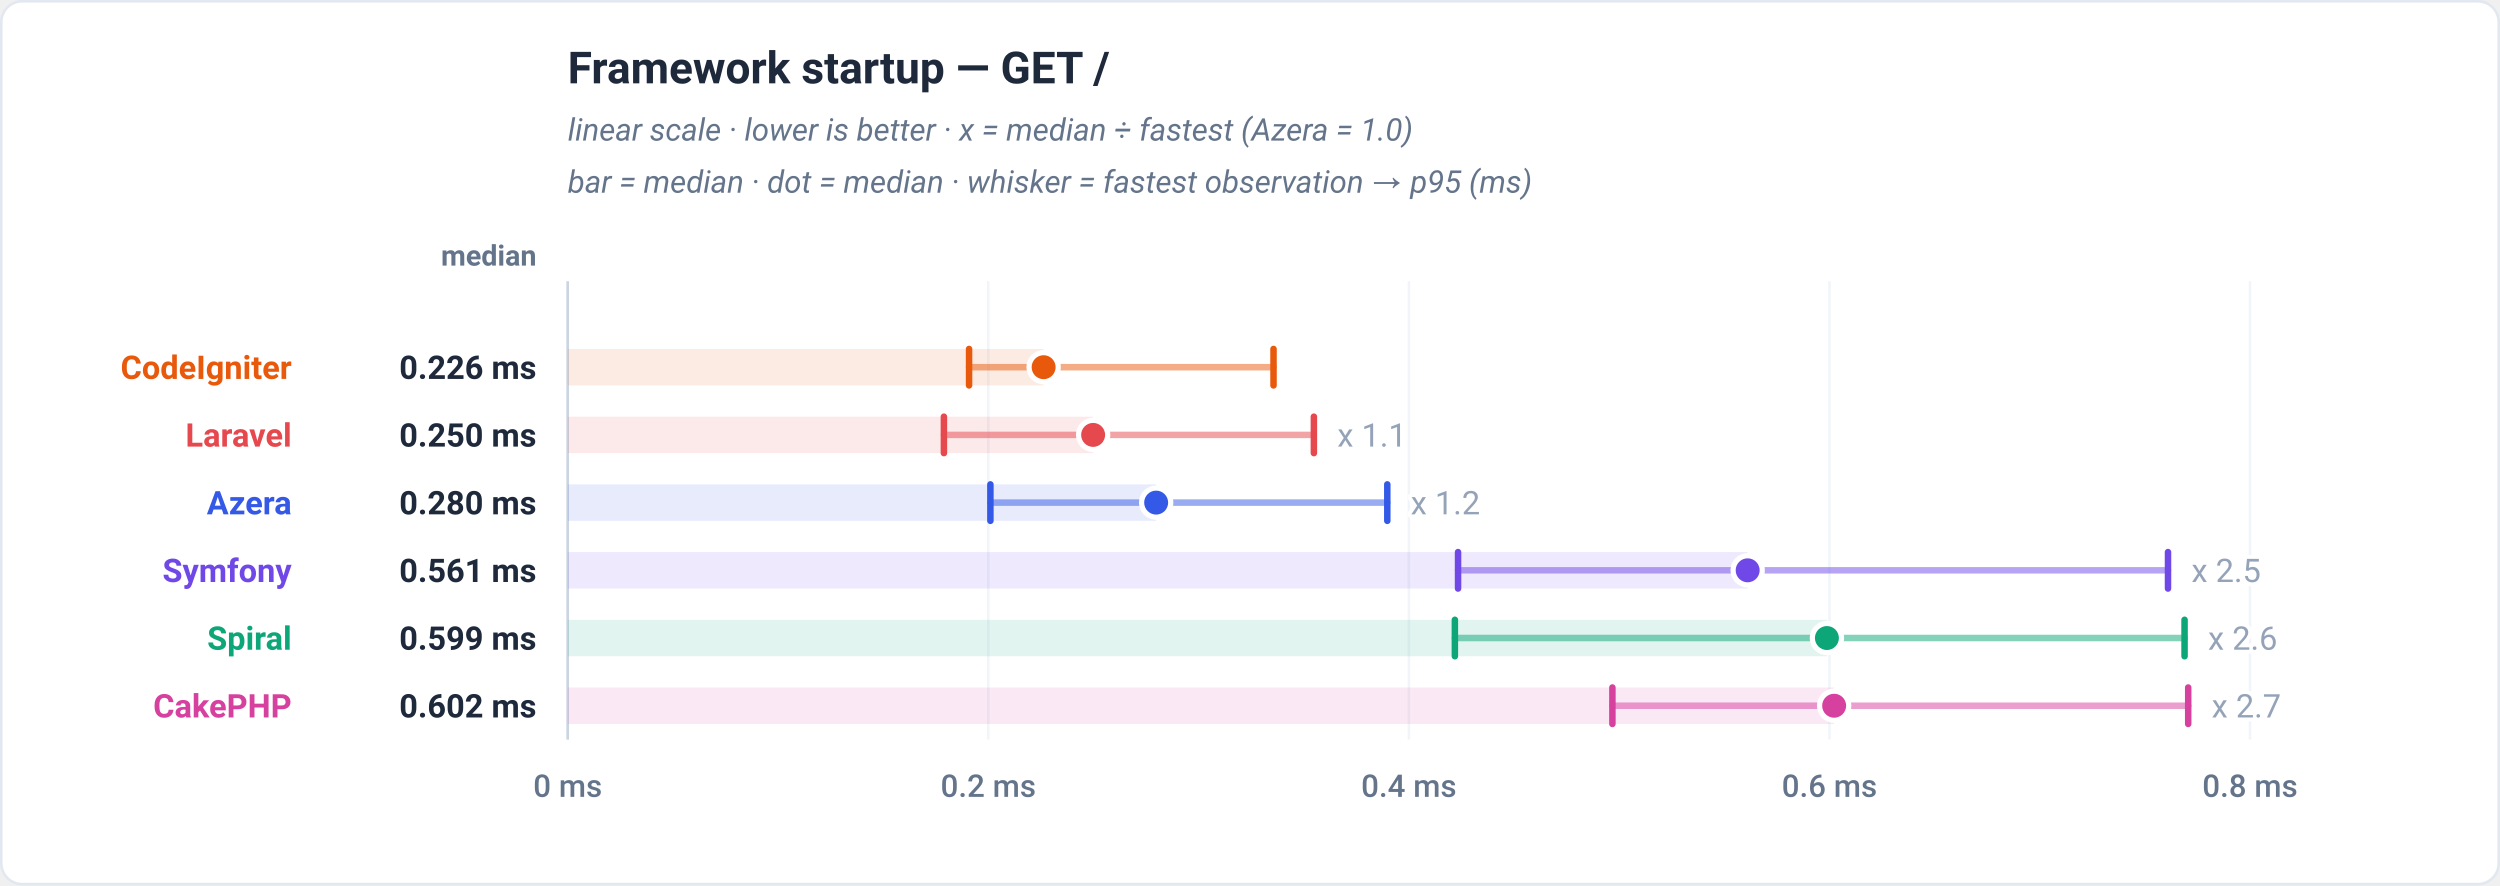
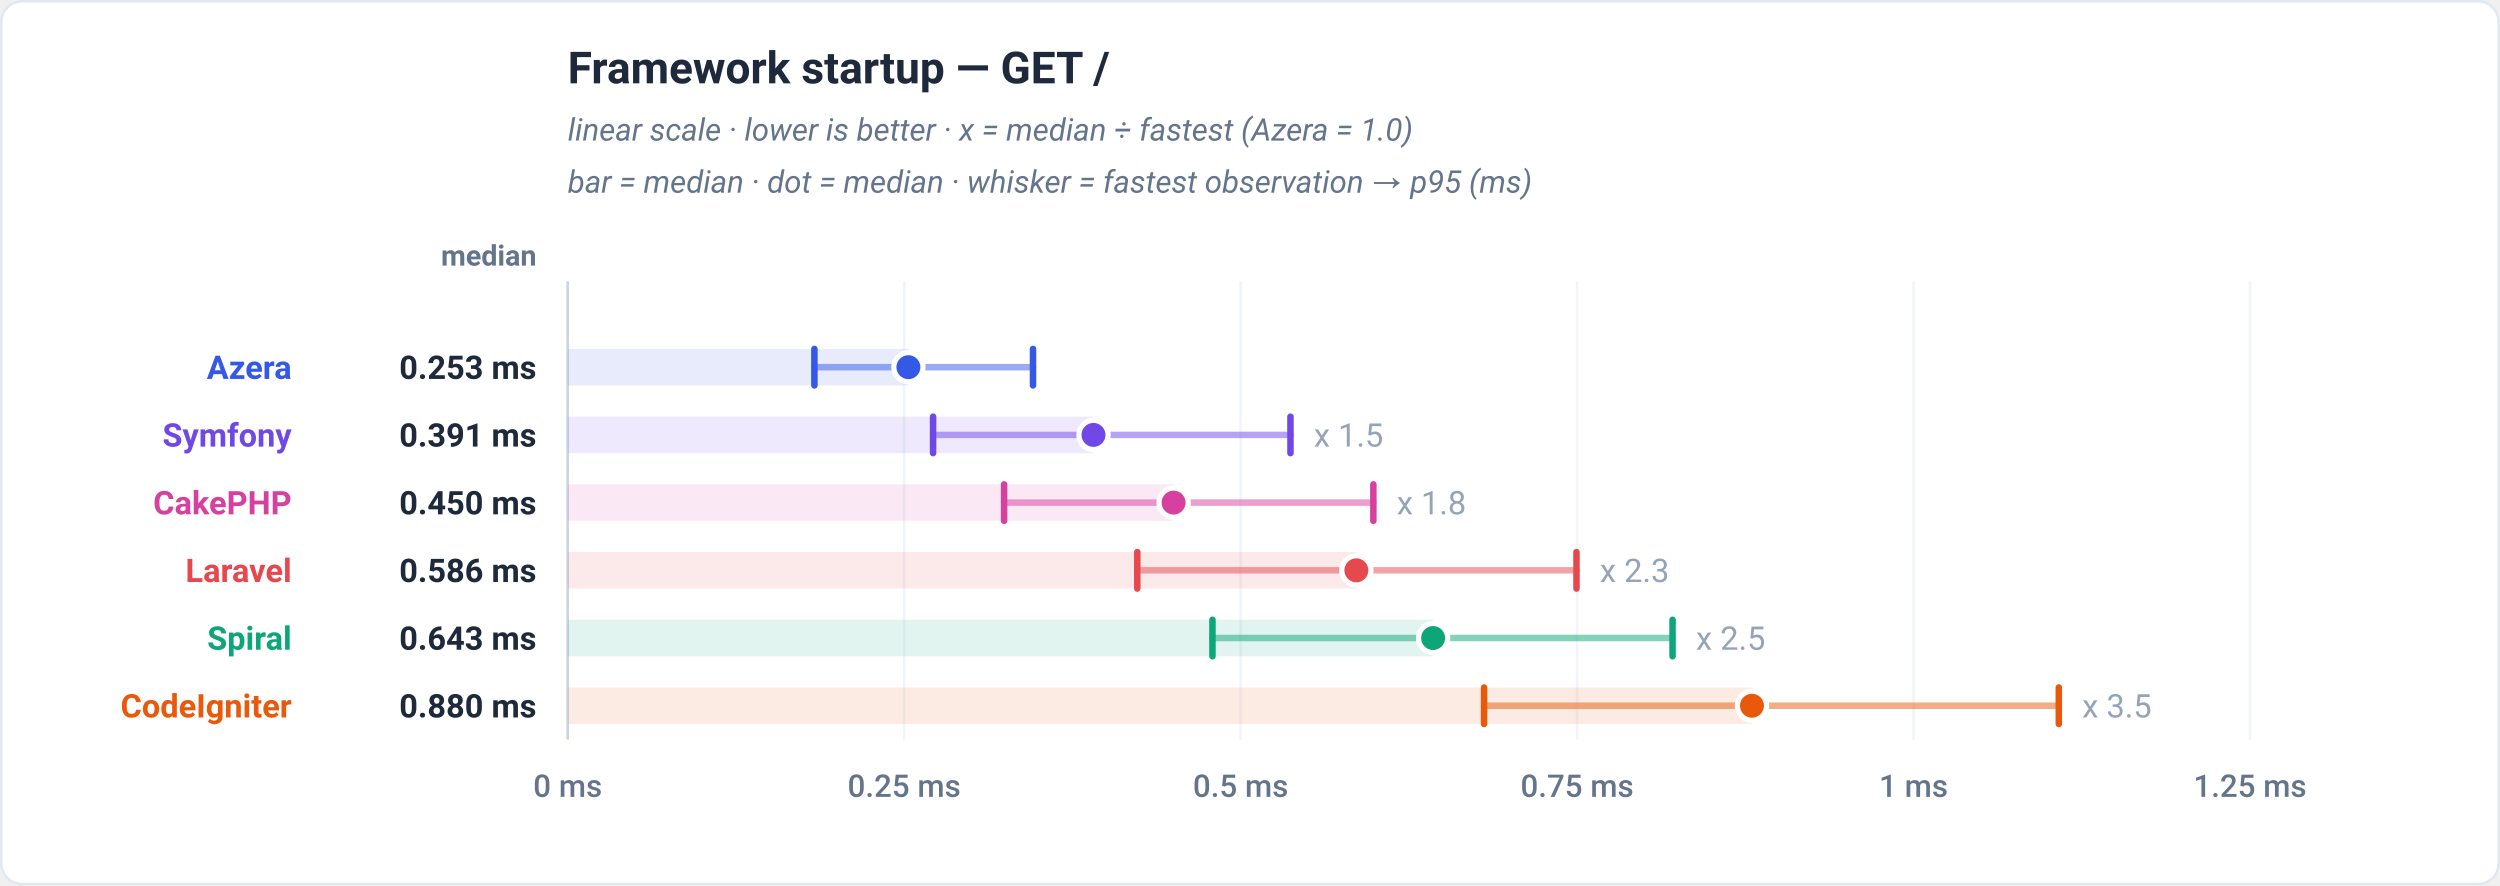
<svg xmlns="http://www.w3.org/2000/svg" viewBox="0 0 960 340" width="960" height="340" role="img" font-family="-apple-system,BlinkMacSystemFont,'Segoe UI',Roboto,Helvetica,Arial,sans-serif">
  <rect x="0.5" y="0.5" width="959" height="339" rx="8" fill="#ffffff" stroke="#e2e8f0" />
  <text x="218" y="32" font-family="-apple-system,BlinkMacSystemFont,'Segoe UI',Roboto,Helvetica,Arial,sans-serif" font-size="17" font-weight="700" fill="#1e293b" text-anchor="start">Framework startup — GET /</text>
  <text x="218" y="54" font-family="-apple-system,BlinkMacSystemFont,'Segoe UI',Roboto,Helvetica,Arial,sans-serif" font-size="12" font-weight="400" fill="#64748b" text-anchor="start" font-style="italic">linear scale · lower is better · x = median ÷ fastest (Azera = 1.0)</text>
  <text x="218" y="74" font-family="-apple-system,BlinkMacSystemFont,'Segoe UI',Roboto,Helvetica,Arial,sans-serif" font-size="12" font-weight="400" fill="#64748b" text-anchor="start" font-style="italic">bar = median · dot = median · whisker = fastest observation → p95 (ms)</text>
  <text x="206" y="102" font-family="-apple-system,BlinkMacSystemFont,'Segoe UI',Roboto,Helvetica,Arial,sans-serif" font-size="11" font-weight="600" fill="#64748b" text-anchor="end">median</text>
  <line x1="218" y1="108" x2="218" y2="284" stroke="#f1f5f9" stroke-width="1" />
  <text x="218" y="306" font-family="-apple-system,BlinkMacSystemFont,'Segoe UI',Roboto,Helvetica,Arial,sans-serif" font-size="12" font-weight="500" fill="#64748b" text-anchor="middle">0 ms</text>
-   <line x1="379.5" y1="108" x2="379.5" y2="284" stroke="#f1f5f9" stroke-width="1" />
-   <text x="379.5" y="306" font-family="-apple-system,BlinkMacSystemFont,'Segoe UI',Roboto,Helvetica,Arial,sans-serif" font-size="12" font-weight="500" fill="#64748b" text-anchor="middle">0.2 ms</text>
-   <line x1="541" y1="108" x2="541" y2="284" stroke="#f1f5f9" stroke-width="1" />
-   <text x="541" y="306" font-family="-apple-system,BlinkMacSystemFont,'Segoe UI',Roboto,Helvetica,Arial,sans-serif" font-size="12" font-weight="500" fill="#64748b" text-anchor="middle">0.4 ms</text>
-   <line x1="702.5" y1="108" x2="702.5" y2="284" stroke="#f1f5f9" stroke-width="1" />
-   <text x="702.5" y="306" font-family="-apple-system,BlinkMacSystemFont,'Segoe UI',Roboto,Helvetica,Arial,sans-serif" font-size="12" font-weight="500" fill="#64748b" text-anchor="middle">0.6 ms</text>
+   <line x1="347.2" y1="108" x2="347.2" y2="284" stroke="#f1f5f9" stroke-width="1" />
+   <text x="347.2" y="306" font-family="-apple-system,BlinkMacSystemFont,'Segoe UI',Roboto,Helvetica,Arial,sans-serif" font-size="12" font-weight="500" fill="#64748b" text-anchor="middle">0.25 ms</text>
+   <line x1="476.4" y1="108" x2="476.4" y2="284" stroke="#f1f5f9" stroke-width="1" />
+   <text x="476.4" y="306" font-family="-apple-system,BlinkMacSystemFont,'Segoe UI',Roboto,Helvetica,Arial,sans-serif" font-size="12" font-weight="500" fill="#64748b" text-anchor="middle">0.5 ms</text>
+   <line x1="605.6" y1="108" x2="605.6" y2="284" stroke="#f1f5f9" stroke-width="1" />
+   <text x="605.6" y="306" font-family="-apple-system,BlinkMacSystemFont,'Segoe UI',Roboto,Helvetica,Arial,sans-serif" font-size="12" font-weight="500" fill="#64748b" text-anchor="middle">0.75 ms</text>
+   <line x1="734.8" y1="108" x2="734.8" y2="284" stroke="#f1f5f9" stroke-width="1" />
+   <text x="734.8" y="306" font-family="-apple-system,BlinkMacSystemFont,'Segoe UI',Roboto,Helvetica,Arial,sans-serif" font-size="12" font-weight="500" fill="#64748b" text-anchor="middle">1 ms</text>
  <line x1="864" y1="108" x2="864" y2="284" stroke="#f1f5f9" stroke-width="1" />
-   <text x="864" y="306" font-family="-apple-system,BlinkMacSystemFont,'Segoe UI',Roboto,Helvetica,Arial,sans-serif" font-size="12" font-weight="500" fill="#64748b" text-anchor="middle">0.8 ms</text>
+   <text x="864" y="306" font-family="-apple-system,BlinkMacSystemFont,'Segoe UI',Roboto,Helvetica,Arial,sans-serif" font-size="12" font-weight="500" fill="#64748b" text-anchor="middle">1.25 ms</text>
  <line x1="218" y1="108" x2="218" y2="284" stroke="#cbd5e1" stroke-width="1" />
-   <rect x="218" y="134" width="182.75" height="14" fill="#e8590c" fill-opacity="0.12" />
-   <line x1="372.12" y1="141" x2="489.03" y2="141" stroke="#e8590c" stroke-width="2.5" stroke-linecap="round" opacity="0.5" />
-   <line x1="372.12" y1="134" x2="372.12" y2="148" stroke="#e8590c" stroke-width="2.5" stroke-linecap="round" />
-   <line x1="489.03" y1="134" x2="489.03" y2="148" stroke="#e8590c" stroke-width="2.5" stroke-linecap="round" />
-   <circle cx="400.75" cy="141" r="5.6" fill="#e8590c" stroke="#ffffff" stroke-width="2" />
-   <text x="112" y="145.5" font-family="-apple-system,BlinkMacSystemFont,'Segoe UI',Roboto,Helvetica,Arial,sans-serif" font-size="12.5" font-weight="700" fill="#e8590c" text-anchor="end">CodeIgniter</text>
-   <text x="206" y="145.5" font-family="-apple-system,BlinkMacSystemFont,'Segoe UI',Roboto,Helvetica,Arial,sans-serif" font-size="12.5" font-weight="700" fill="#1e293b" text-anchor="end">0.226 ms</text>
-   <rect x="218" y="160" width="201.76" height="14" fill="#e5484d" fill-opacity="0.12" />
-   <line x1="362.46" y1="167" x2="504.53" y2="167" stroke="#e5484d" stroke-width="2.5" stroke-linecap="round" opacity="0.5" />
-   <line x1="362.46" y1="160" x2="362.46" y2="174" stroke="#e5484d" stroke-width="2.5" stroke-linecap="round" />
-   <line x1="504.53" y1="160" x2="504.53" y2="174" stroke="#e5484d" stroke-width="2.5" stroke-linecap="round" />
-   <circle cx="419.76" cy="167" r="5.6" fill="#e5484d" stroke="#ffffff" stroke-width="2" />
-   <text x="513.53" y="171.5" font-family="-apple-system,BlinkMacSystemFont,'Segoe UI',Roboto,Helvetica,Arial,sans-serif" font-size="12.5" font-weight="400" fill="#94a3b8" text-anchor="start" stroke="#ffffff" stroke-width="3" paint-order="stroke" stroke-linejoin="round">x 1.1</text>
-   <text x="112" y="171.5" font-family="-apple-system,BlinkMacSystemFont,'Segoe UI',Roboto,Helvetica,Arial,sans-serif" font-size="12.5" font-weight="700" fill="#e5484d" text-anchor="end">Laravel</text>
-   <text x="206" y="171.5" font-family="-apple-system,BlinkMacSystemFont,'Segoe UI',Roboto,Helvetica,Arial,sans-serif" font-size="12.5" font-weight="700" fill="#1e293b" text-anchor="end">0.250 ms</text>
-   <rect x="218" y="186" width="225.96" height="14" fill="#3459e6" fill-opacity="0.12" />
-   <line x1="380.31" y1="193" x2="532.72" y2="193" stroke="#3459e6" stroke-width="2.5" stroke-linecap="round" opacity="0.5" />
-   <line x1="380.31" y1="186" x2="380.31" y2="200" stroke="#3459e6" stroke-width="2.5" stroke-linecap="round" />
-   <line x1="532.72" y1="186" x2="532.72" y2="200" stroke="#3459e6" stroke-width="2.5" stroke-linecap="round" />
-   <circle cx="443.96" cy="193" r="5.6" fill="#3459e6" stroke="#ffffff" stroke-width="2" />
-   <text x="541.72" y="197.5" font-family="-apple-system,BlinkMacSystemFont,'Segoe UI',Roboto,Helvetica,Arial,sans-serif" font-size="12.5" font-weight="400" fill="#94a3b8" text-anchor="start" stroke="#ffffff" stroke-width="3" paint-order="stroke" stroke-linejoin="round">x 1.2</text>
-   <text x="112" y="197.5" font-family="-apple-system,BlinkMacSystemFont,'Segoe UI',Roboto,Helvetica,Arial,sans-serif" font-size="12.5" font-weight="700" fill="#3459e6" text-anchor="end">Azera</text>
-   <text x="206" y="197.5" font-family="-apple-system,BlinkMacSystemFont,'Segoe UI',Roboto,Helvetica,Arial,sans-serif" font-size="12.5" font-weight="700" fill="#1e293b" text-anchor="end">0.280 ms</text>
-   <rect x="218" y="212" width="453.1" height="14" fill="#7048e8" fill-opacity="0.12" />
-   <line x1="559.89" y1="219" x2="832.51" y2="219" stroke="#7048e8" stroke-width="2.5" stroke-linecap="round" opacity="0.5" />
-   <line x1="559.89" y1="212" x2="559.89" y2="226" stroke="#7048e8" stroke-width="2.5" stroke-linecap="round" />
-   <line x1="832.51" y1="212" x2="832.51" y2="226" stroke="#7048e8" stroke-width="2.5" stroke-linecap="round" />
-   <circle cx="671.1" cy="219" r="5.6" fill="#7048e8" stroke="#ffffff" stroke-width="2" />
-   <text x="841.51" y="223.5" font-family="-apple-system,BlinkMacSystemFont,'Segoe UI',Roboto,Helvetica,Arial,sans-serif" font-size="12.5" font-weight="400" fill="#94a3b8" text-anchor="start" stroke="#ffffff" stroke-width="3" paint-order="stroke" stroke-linejoin="round">x 2.5</text>
-   <text x="112" y="223.5" font-family="-apple-system,BlinkMacSystemFont,'Segoe UI',Roboto,Helvetica,Arial,sans-serif" font-size="12.5" font-weight="700" fill="#7048e8" text-anchor="end">Symfony</text>
-   <text x="206" y="223.5" font-family="-apple-system,BlinkMacSystemFont,'Segoe UI',Roboto,Helvetica,Arial,sans-serif" font-size="12.5" font-weight="700" fill="#1e293b" text-anchor="end">0.561 ms</text>
-   <rect x="218" y="238" width="483.53" height="14" fill="#0ca678" fill-opacity="0.12" />
-   <line x1="558.67" y1="245" x2="838.87" y2="245" stroke="#0ca678" stroke-width="2.5" stroke-linecap="round" opacity="0.5" />
-   <line x1="558.67" y1="238" x2="558.67" y2="252" stroke="#0ca678" stroke-width="2.5" stroke-linecap="round" />
-   <line x1="838.87" y1="238" x2="838.87" y2="252" stroke="#0ca678" stroke-width="2.5" stroke-linecap="round" />
-   <circle cx="701.53" cy="245" r="5.6" fill="#0ca678" stroke="#ffffff" stroke-width="2" />
-   <text x="847.87" y="249.5" font-family="-apple-system,BlinkMacSystemFont,'Segoe UI',Roboto,Helvetica,Arial,sans-serif" font-size="12.5" font-weight="400" fill="#94a3b8" text-anchor="start" stroke="#ffffff" stroke-width="3" paint-order="stroke" stroke-linejoin="round">x 2.6</text>
+   <rect x="218" y="134" width="130.82" height="14" fill="#3459e6" fill-opacity="0.12" />
+   <line x1="312.73" y1="141" x2="396.67" y2="141" stroke="#3459e6" stroke-width="2.5" stroke-linecap="round" opacity="0.5" />
+   <line x1="312.73" y1="134" x2="312.73" y2="148" stroke="#3459e6" stroke-width="2.5" stroke-linecap="round" />
+   <line x1="396.67" y1="134" x2="396.67" y2="148" stroke="#3459e6" stroke-width="2.5" stroke-linecap="round" />
+   <circle cx="348.82" cy="141" r="5.6" fill="#3459e6" stroke="#ffffff" stroke-width="2" />
+   <text x="112" y="145.5" font-family="-apple-system,BlinkMacSystemFont,'Segoe UI',Roboto,Helvetica,Arial,sans-serif" font-size="12.5" font-weight="700" fill="#3459e6" text-anchor="end">Azera</text>
+   <text x="206" y="145.5" font-family="-apple-system,BlinkMacSystemFont,'Segoe UI',Roboto,Helvetica,Arial,sans-serif" font-size="12.5" font-weight="700" fill="#1e293b" text-anchor="end">0.253 ms</text>
+   <rect x="218" y="160" width="201.9" height="14" fill="#7048e8" fill-opacity="0.12" />
+   <line x1="358.3" y1="167" x2="495.54" y2="167" stroke="#7048e8" stroke-width="2.5" stroke-linecap="round" opacity="0.5" />
+   <line x1="358.3" y1="160" x2="358.3" y2="174" stroke="#7048e8" stroke-width="2.5" stroke-linecap="round" />
+   <line x1="495.54" y1="160" x2="495.54" y2="174" stroke="#7048e8" stroke-width="2.5" stroke-linecap="round" />
+   <circle cx="419.9" cy="167" r="5.6" fill="#7048e8" stroke="#ffffff" stroke-width="2" />
+   <text x="504.54" y="171.5" font-family="-apple-system,BlinkMacSystemFont,'Segoe UI',Roboto,Helvetica,Arial,sans-serif" font-size="12.5" font-weight="400" fill="#94a3b8" text-anchor="start" stroke="#ffffff" stroke-width="3" paint-order="stroke" stroke-linejoin="round">x 1.5</text>
+   <text x="112" y="171.5" font-family="-apple-system,BlinkMacSystemFont,'Segoe UI',Roboto,Helvetica,Arial,sans-serif" font-size="12.5" font-weight="700" fill="#7048e8" text-anchor="end">Symfony</text>
+   <text x="206" y="171.5" font-family="-apple-system,BlinkMacSystemFont,'Segoe UI',Roboto,Helvetica,Arial,sans-serif" font-size="12.5" font-weight="700" fill="#1e293b" text-anchor="end">0.391 ms</text>
+   <rect x="218" y="186" width="232.66" height="14" fill="#d6409f" fill-opacity="0.12" />
+   <line x1="385.57" y1="193" x2="527.37" y2="193" stroke="#d6409f" stroke-width="2.5" stroke-linecap="round" opacity="0.5" />
+   <line x1="385.57" y1="186" x2="385.57" y2="200" stroke="#d6409f" stroke-width="2.5" stroke-linecap="round" />
+   <line x1="527.37" y1="186" x2="527.37" y2="200" stroke="#d6409f" stroke-width="2.5" stroke-linecap="round" />
+   <circle cx="450.66" cy="193" r="5.6" fill="#d6409f" stroke="#ffffff" stroke-width="2" />
+   <text x="536.37" y="197.5" font-family="-apple-system,BlinkMacSystemFont,'Segoe UI',Roboto,Helvetica,Arial,sans-serif" font-size="12.5" font-weight="400" fill="#94a3b8" text-anchor="start" stroke="#ffffff" stroke-width="3" paint-order="stroke" stroke-linejoin="round">x 1.8</text>
+   <text x="112" y="197.5" font-family="-apple-system,BlinkMacSystemFont,'Segoe UI',Roboto,Helvetica,Arial,sans-serif" font-size="12.5" font-weight="700" fill="#d6409f" text-anchor="end">CakePHP</text>
+   <text x="206" y="197.5" font-family="-apple-system,BlinkMacSystemFont,'Segoe UI',Roboto,Helvetica,Arial,sans-serif" font-size="12.5" font-weight="700" fill="#1e293b" text-anchor="end">0.450 ms</text>
+   <rect x="218" y="212" width="302.84" height="14" fill="#e5484d" fill-opacity="0.12" />
+   <line x1="436.72" y1="219" x2="605.37" y2="219" stroke="#e5484d" stroke-width="2.5" stroke-linecap="round" opacity="0.5" />
+   <line x1="436.72" y1="212" x2="436.72" y2="226" stroke="#e5484d" stroke-width="2.5" stroke-linecap="round" />
+   <line x1="605.37" y1="212" x2="605.37" y2="226" stroke="#e5484d" stroke-width="2.5" stroke-linecap="round" />
+   <circle cx="520.84" cy="219" r="5.6" fill="#e5484d" stroke="#ffffff" stroke-width="2" />
+   <text x="614.37" y="223.5" font-family="-apple-system,BlinkMacSystemFont,'Segoe UI',Roboto,Helvetica,Arial,sans-serif" font-size="12.5" font-weight="400" fill="#94a3b8" text-anchor="start" stroke="#ffffff" stroke-width="3" paint-order="stroke" stroke-linejoin="round">x 2.3</text>
+   <text x="112" y="223.5" font-family="-apple-system,BlinkMacSystemFont,'Segoe UI',Roboto,Helvetica,Arial,sans-serif" font-size="12.5" font-weight="700" fill="#e5484d" text-anchor="end">Laravel</text>
+   <text x="206" y="223.5" font-family="-apple-system,BlinkMacSystemFont,'Segoe UI',Roboto,Helvetica,Arial,sans-serif" font-size="12.5" font-weight="700" fill="#1e293b" text-anchor="end">0.586 ms</text>
+   <rect x="218" y="238" width="332.32" height="14" fill="#0ca678" fill-opacity="0.12" />
+   <line x1="465.58" y1="245" x2="642.26" y2="245" stroke="#0ca678" stroke-width="2.5" stroke-linecap="round" opacity="0.5" />
+   <line x1="465.58" y1="238" x2="465.58" y2="252" stroke="#0ca678" stroke-width="2.5" stroke-linecap="round" />
+   <line x1="642.26" y1="238" x2="642.26" y2="252" stroke="#0ca678" stroke-width="2.5" stroke-linecap="round" />
+   <circle cx="550.32" cy="245" r="5.6" fill="#0ca678" stroke="#ffffff" stroke-width="2" />
+   <text x="651.26" y="249.5" font-family="-apple-system,BlinkMacSystemFont,'Segoe UI',Roboto,Helvetica,Arial,sans-serif" font-size="12.5" font-weight="400" fill="#94a3b8" text-anchor="start" stroke="#ffffff" stroke-width="3" paint-order="stroke" stroke-linejoin="round">x 2.5</text>
  <text x="112" y="249.5" font-family="-apple-system,BlinkMacSystemFont,'Segoe UI',Roboto,Helvetica,Arial,sans-serif" font-size="12.5" font-weight="700" fill="#0ca678" text-anchor="end">Spiral</text>
-   <text x="206" y="249.5" font-family="-apple-system,BlinkMacSystemFont,'Segoe UI',Roboto,Helvetica,Arial,sans-serif" font-size="12.5" font-weight="700" fill="#1e293b" text-anchor="end">0.599 ms</text>
-   <rect x="218" y="264" width="486.31" height="14" fill="#d6409f" fill-opacity="0.12" />
-   <line x1="619.16" y1="271" x2="840.27" y2="271" stroke="#d6409f" stroke-width="2.5" stroke-linecap="round" opacity="0.5" />
-   <line x1="619.16" y1="264" x2="619.16" y2="278" stroke="#d6409f" stroke-width="2.5" stroke-linecap="round" />
-   <line x1="840.27" y1="264" x2="840.27" y2="278" stroke="#d6409f" stroke-width="2.5" stroke-linecap="round" />
-   <circle cx="704.31" cy="271" r="5.6" fill="#d6409f" stroke="#ffffff" stroke-width="2" />
-   <text x="849.27" y="275.5" font-family="-apple-system,BlinkMacSystemFont,'Segoe UI',Roboto,Helvetica,Arial,sans-serif" font-size="12.5" font-weight="400" fill="#94a3b8" text-anchor="start" stroke="#ffffff" stroke-width="3" paint-order="stroke" stroke-linejoin="round">x 2.7</text>
-   <text x="112" y="275.5" font-family="-apple-system,BlinkMacSystemFont,'Segoe UI',Roboto,Helvetica,Arial,sans-serif" font-size="12.5" font-weight="700" fill="#d6409f" text-anchor="end">CakePHP</text>
-   <text x="206" y="275.5" font-family="-apple-system,BlinkMacSystemFont,'Segoe UI',Roboto,Helvetica,Arial,sans-serif" font-size="12.5" font-weight="700" fill="#1e293b" text-anchor="end">0.602 ms</text>
+   <text x="206" y="249.5" font-family="-apple-system,BlinkMacSystemFont,'Segoe UI',Roboto,Helvetica,Arial,sans-serif" font-size="12.5" font-weight="700" fill="#1e293b" text-anchor="end">0.643 ms</text>
+   <rect x="218" y="264" width="454.75" height="14" fill="#e8590c" fill-opacity="0.12" />
+   <line x1="569.88" y1="271" x2="790.58" y2="271" stroke="#e8590c" stroke-width="2.5" stroke-linecap="round" opacity="0.5" />
+   <line x1="569.88" y1="264" x2="569.88" y2="278" stroke="#e8590c" stroke-width="2.5" stroke-linecap="round" />
+   <line x1="790.58" y1="264" x2="790.58" y2="278" stroke="#e8590c" stroke-width="2.5" stroke-linecap="round" />
+   <circle cx="672.75" cy="271" r="5.6" fill="#e8590c" stroke="#ffffff" stroke-width="2" />
+   <text x="799.58" y="275.5" font-family="-apple-system,BlinkMacSystemFont,'Segoe UI',Roboto,Helvetica,Arial,sans-serif" font-size="12.5" font-weight="400" fill="#94a3b8" text-anchor="start" stroke="#ffffff" stroke-width="3" paint-order="stroke" stroke-linejoin="round">x 3.5</text>
+   <text x="112" y="275.5" font-family="-apple-system,BlinkMacSystemFont,'Segoe UI',Roboto,Helvetica,Arial,sans-serif" font-size="12.5" font-weight="700" fill="#e8590c" text-anchor="end">CodeIgniter</text>
+   <text x="206" y="275.5" font-family="-apple-system,BlinkMacSystemFont,'Segoe UI',Roboto,Helvetica,Arial,sans-serif" font-size="12.5" font-weight="700" fill="#1e293b" text-anchor="end">0.880 ms</text>
</svg>
